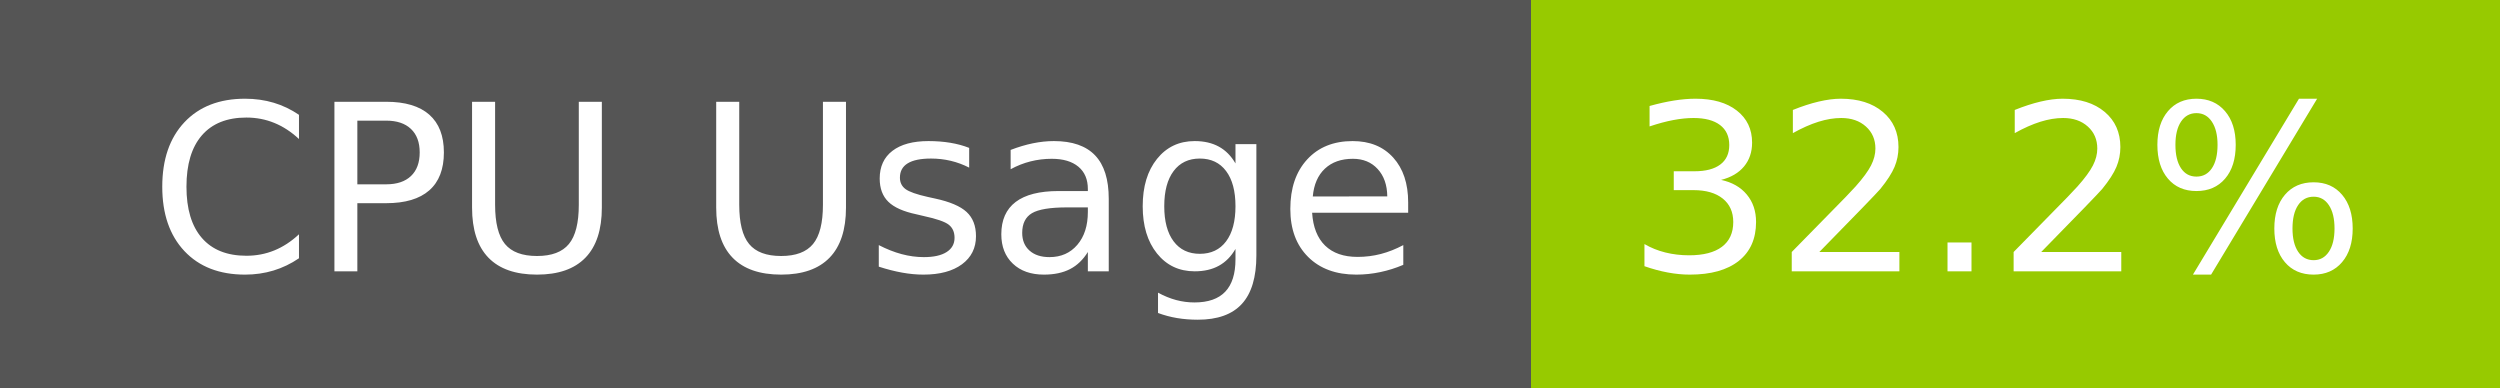
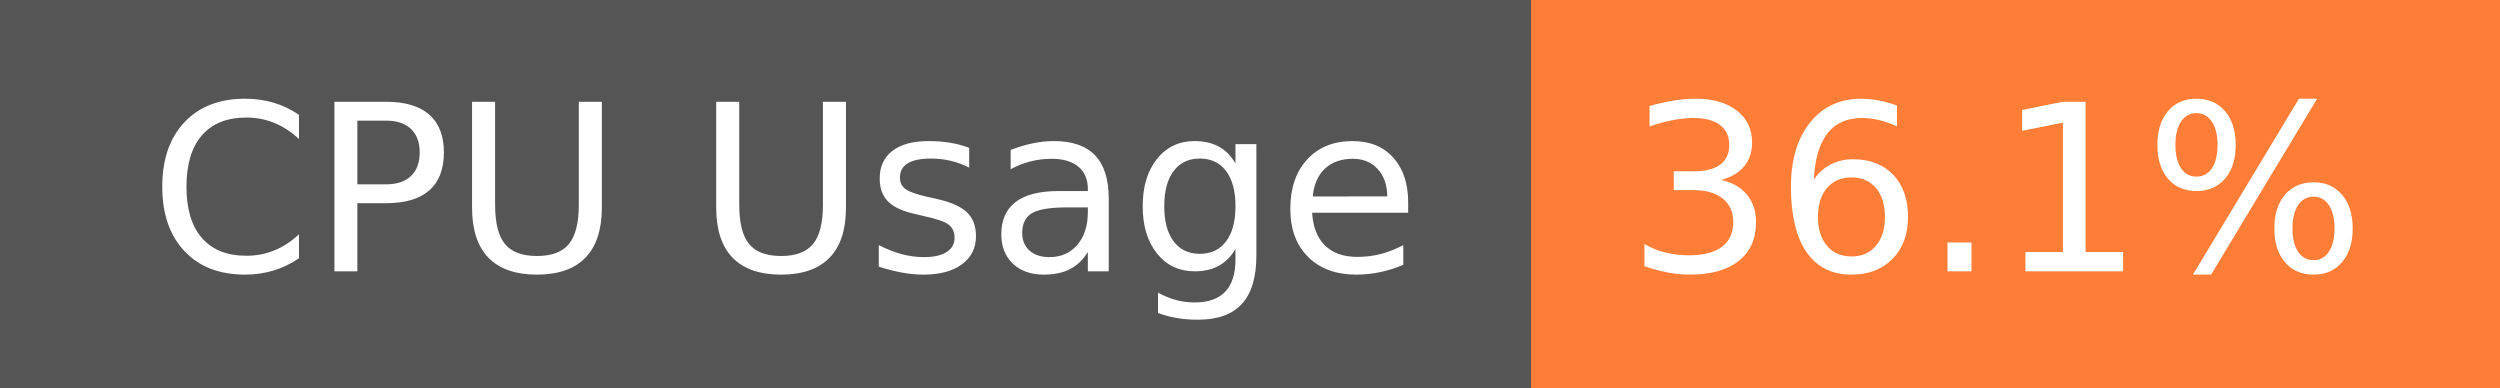
- <svg xmlns="http://www.w3.org/2000/svg" width="129" height="20" role="img" aria-label="CPU Usage: 32.2%">
+ <svg xmlns="http://www.w3.org/2000/svg" width="129" height="20" role="img" aria-label="CPU Usage: 36.1%">
  <g shape-rendering="crispEdges">
    <rect width="79" height="20" fill="#555" />
-     <rect x="79" width="50" height="20" fill="#97ca00" />
+     <rect x="79" width="50" height="20" fill="#fe7d37" />
  </g>
  <g fill="#fff" text-anchor="middle" font-family="Verdana,Geneva,DejaVu Sans,sans-serif" text-rendering="geometricPrecision" font-size="120">
    <text x="405" y="140" transform="scale(.1)" fill="#fff" textLength="665">CPU Usage</text>
-     <text x="1030" y="140" transform="scale(.1)" fill="#fff" textLength="390">32.2%</text>
+     <text x="1030" y="140" transform="scale(.1)" fill="#fff" textLength="390">36.1%</text>
  </g>
</svg>
